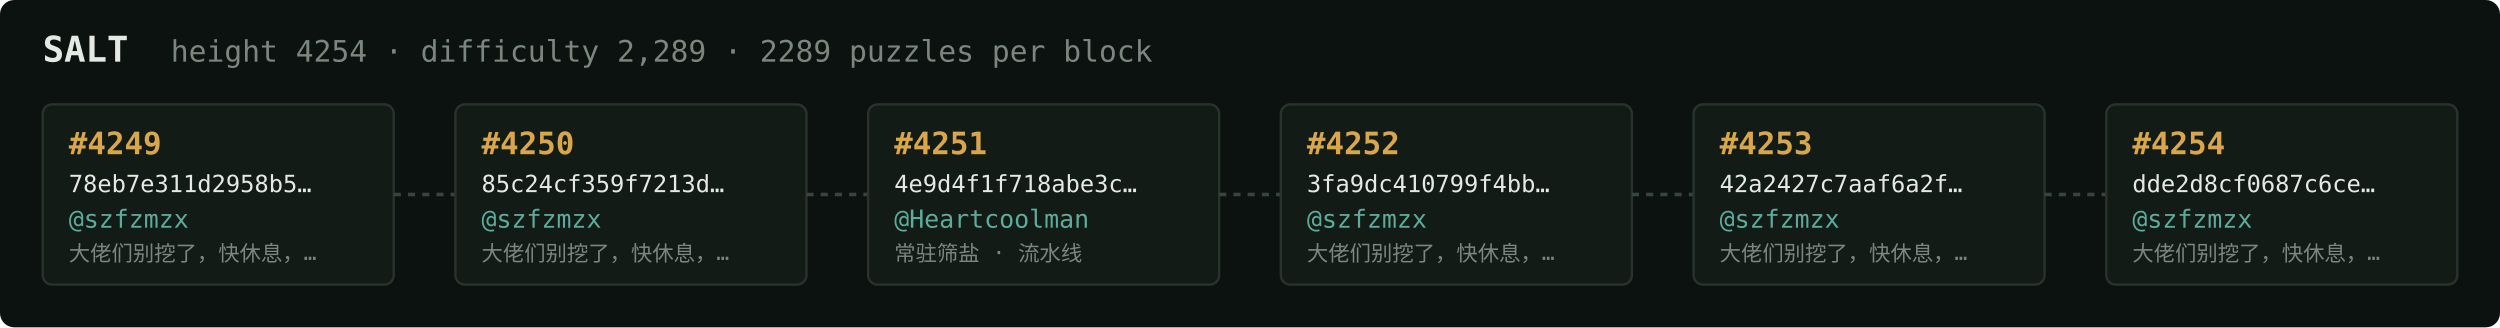
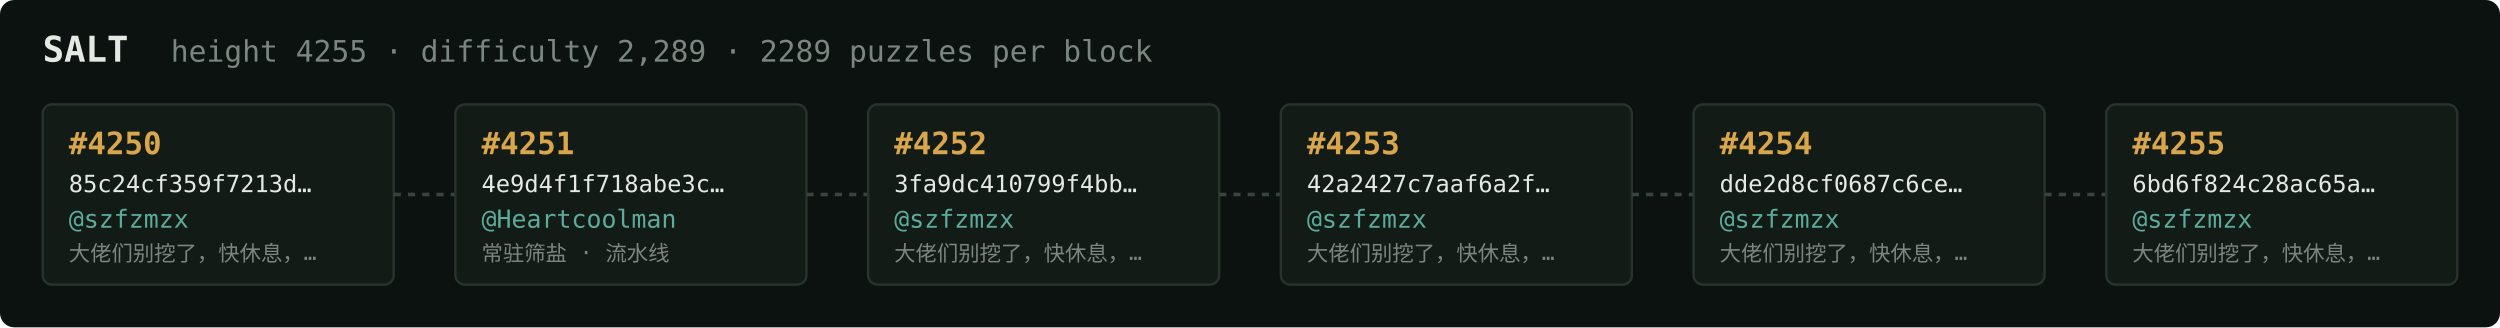
<svg xmlns="http://www.w3.org/2000/svg" width="1054" height="138" viewBox="0 0 1054 138" font-family="ui-monospace,SFMono-Regular,Menlo,monospace">
  <rect fill="#0c1210" width="1054" height="138" rx="6" />
  <text x="18" y="26" fill="#e5e9e3" font-size="15" font-weight="700">SALT</text>
-   <text x="72" y="26" fill="#7a867f" font-size="12.5">height 4254 · difficulty 2,289 · 2289 puzzles per block</text>
+   <text x="72" y="26" fill="#7a867f" font-size="12.5">height 4255 · difficulty 2,289 · 2289 puzzles per block</text>
  <rect x="18" y="44" width="148" height="76" rx="4" fill="#131b17" stroke="#28332e" stroke-width="1" />
-   <text x="29" y="65" fill="#d9a64c" font-size="13" font-weight="700">#4249</text>
-   <text x="29" y="81" fill="#e5e9e3" font-size="10">78eb7e311d2958b5…</text>
+   <text x="29" y="65" fill="#d9a64c" font-size="13" font-weight="700">#4250</text>
+   <text x="29" y="81" fill="#e5e9e3" font-size="10">85c24cf359f7213d…</text>
  <text x="29" y="96" fill="#5cab9b" font-size="10.5">@szfzmzx</text>
  <text x="29" y="110" fill="#7a867f" font-size="9">大佬们别挖了，快休息，…</text>
  <line x1="166" y1="82.0" x2="192" y2="82.0" stroke="#38443e" stroke-width="1.5" stroke-dasharray="3 3" />
  <rect x="192" y="44" width="148" height="76" rx="4" fill="#131b17" stroke="#28332e" stroke-width="1" />
-   <text x="203" y="65" fill="#d9a64c" font-size="13" font-weight="700">#4250</text>
-   <text x="203" y="81" fill="#e5e9e3" font-size="10">85c24cf359f7213d…</text>
-   <text x="203" y="96" fill="#5cab9b" font-size="10.5">@szfzmzx</text>
-   <text x="203" y="110" fill="#7a867f" font-size="9">大佬们别挖了，快休息，…</text>
+   <text x="203" y="65" fill="#d9a64c" font-size="13" font-weight="700">#4251</text>
+   <text x="203" y="81" fill="#e5e9e3" font-size="10">4e9d4f1f718abe3c…</text>
+   <text x="203" y="96" fill="#5cab9b" font-size="10.5">@Heartcoolman</text>
+   <text x="203" y="110" fill="#7a867f" font-size="9">常驻筛盐 · 流水线</text>
  <line x1="340" y1="82.0" x2="366" y2="82.0" stroke="#38443e" stroke-width="1.5" stroke-dasharray="3 3" />
  <rect x="366" y="44" width="148" height="76" rx="4" fill="#131b17" stroke="#28332e" stroke-width="1" />
-   <text x="377" y="65" fill="#d9a64c" font-size="13" font-weight="700">#4251</text>
-   <text x="377" y="81" fill="#e5e9e3" font-size="10">4e9d4f1f718abe3c…</text>
-   <text x="377" y="96" fill="#5cab9b" font-size="10.5">@Heartcoolman</text>
-   <text x="377" y="110" fill="#7a867f" font-size="9">常驻筛盐 · 流水线</text>
+   <text x="377" y="65" fill="#d9a64c" font-size="13" font-weight="700">#4252</text>
+   <text x="377" y="81" fill="#e5e9e3" font-size="10">3fa9dc410799f4bb…</text>
+   <text x="377" y="96" fill="#5cab9b" font-size="10.5">@szfzmzx</text>
+   <text x="377" y="110" fill="#7a867f" font-size="9">大佬们别挖了，快休息，…</text>
  <line x1="514" y1="82.0" x2="540" y2="82.0" stroke="#38443e" stroke-width="1.5" stroke-dasharray="3 3" />
  <rect x="540" y="44" width="148" height="76" rx="4" fill="#131b17" stroke="#28332e" stroke-width="1" />
-   <text x="551" y="65" fill="#d9a64c" font-size="13" font-weight="700">#4252</text>
-   <text x="551" y="81" fill="#e5e9e3" font-size="10">3fa9dc410799f4bb…</text>
+   <text x="551" y="65" fill="#d9a64c" font-size="13" font-weight="700">#4253</text>
+   <text x="551" y="81" fill="#e5e9e3" font-size="10">42a2427c7aaf6a2f…</text>
  <text x="551" y="96" fill="#5cab9b" font-size="10.5">@szfzmzx</text>
  <text x="551" y="110" fill="#7a867f" font-size="9">大佬们别挖了，快休息，…</text>
  <line x1="688" y1="82.0" x2="714" y2="82.0" stroke="#38443e" stroke-width="1.5" stroke-dasharray="3 3" />
  <rect x="714" y="44" width="148" height="76" rx="4" fill="#131b17" stroke="#28332e" stroke-width="1" />
-   <text x="725" y="65" fill="#d9a64c" font-size="13" font-weight="700">#4253</text>
-   <text x="725" y="81" fill="#e5e9e3" font-size="10">42a2427c7aaf6a2f…</text>
+   <text x="725" y="65" fill="#d9a64c" font-size="13" font-weight="700">#4254</text>
+   <text x="725" y="81" fill="#e5e9e3" font-size="10">dde2d8cf0687c6ce…</text>
  <text x="725" y="96" fill="#5cab9b" font-size="10.5">@szfzmzx</text>
  <text x="725" y="110" fill="#7a867f" font-size="9">大佬们别挖了，快休息，…</text>
  <line x1="862" y1="82.0" x2="888" y2="82.0" stroke="#38443e" stroke-width="1.5" stroke-dasharray="3 3" />
  <rect x="888" y="44" width="148" height="76" rx="4" fill="#131b17" stroke="#28332e" stroke-width="1" />
-   <text x="899" y="65" fill="#d9a64c" font-size="13" font-weight="700">#4254</text>
-   <text x="899" y="81" fill="#e5e9e3" font-size="10">dde2d8cf0687c6ce…</text>
+   <text x="899" y="65" fill="#d9a64c" font-size="13" font-weight="700">#4255</text>
+   <text x="899" y="81" fill="#e5e9e3" font-size="10">6bd6f824c28ac65a…</text>
  <text x="899" y="96" fill="#5cab9b" font-size="10.5">@szfzmzx</text>
  <text x="899" y="110" fill="#7a867f" font-size="9">大佬们别挖了，快休息，…</text>
</svg>
